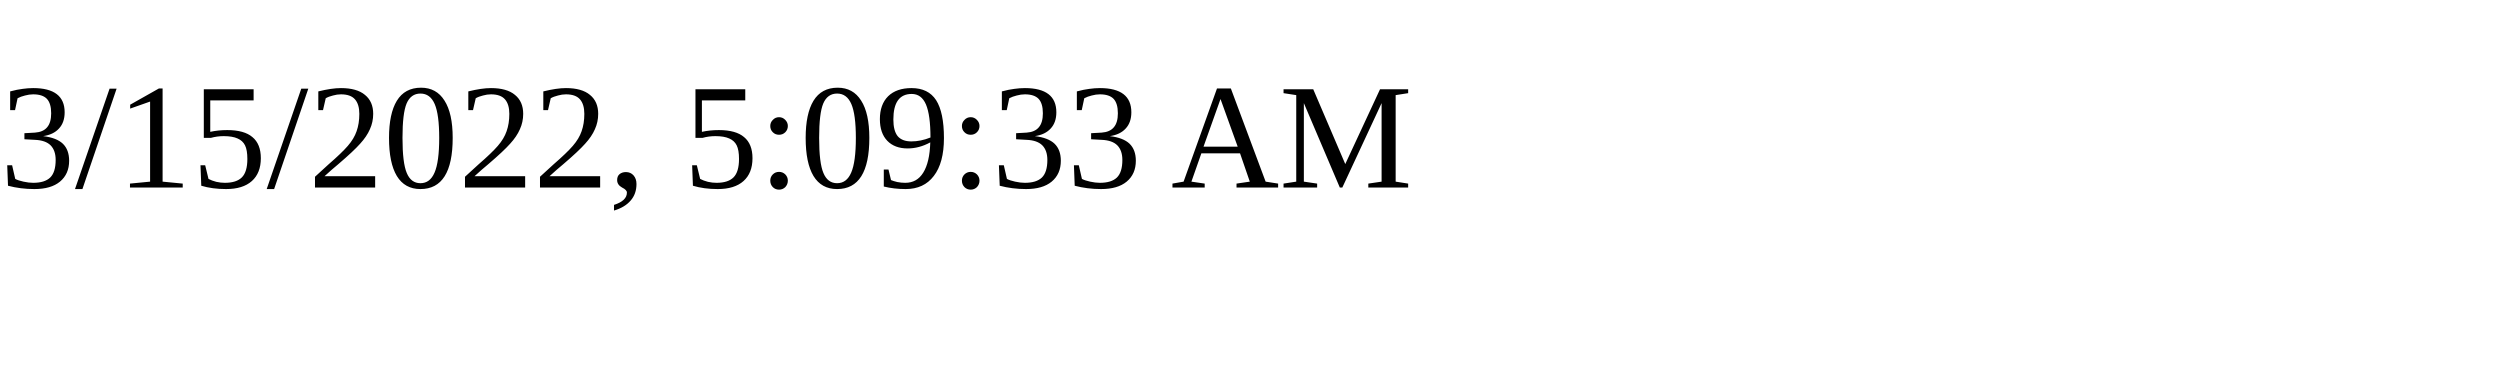
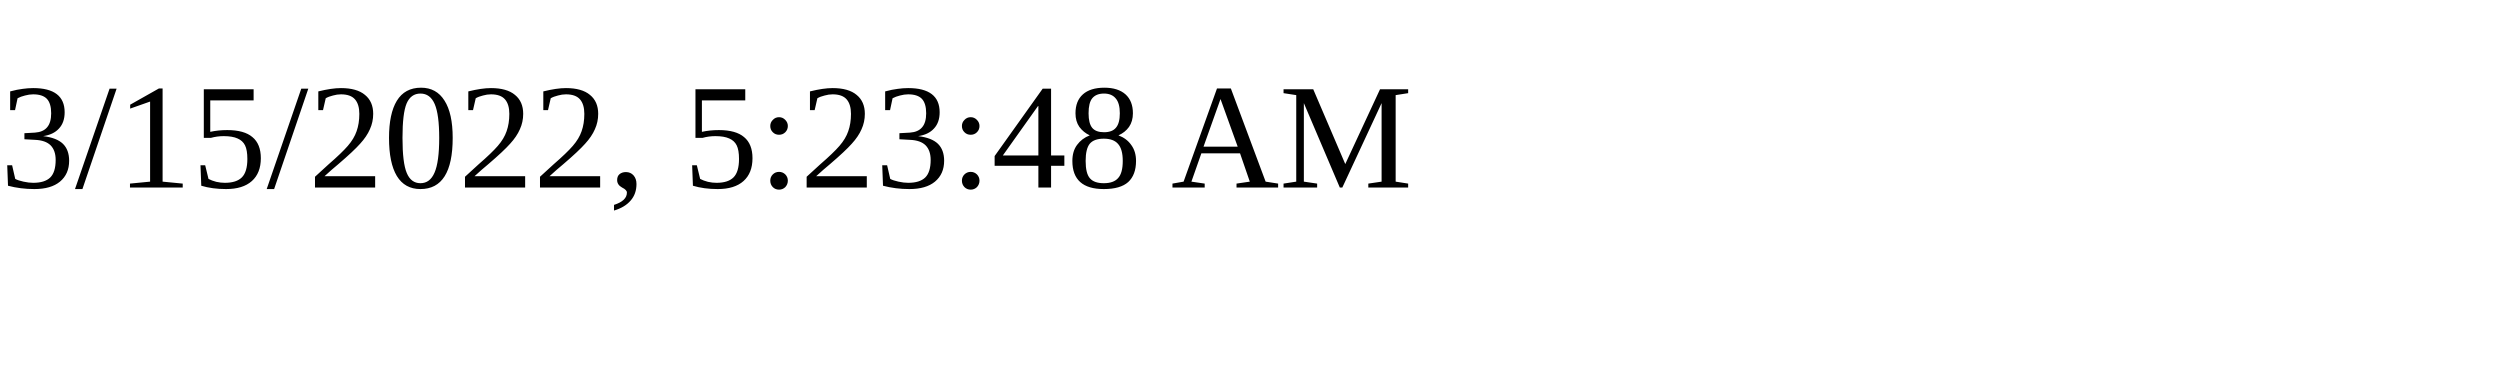
<svg xmlns="http://www.w3.org/2000/svg" height="30" width="200">
-   <text x="0" y="15">3/15/2022, 5:09:33 AM</text>
+   <text x="0" y="15">3/15/2022, 5:23:48 AM</text>
</svg>
